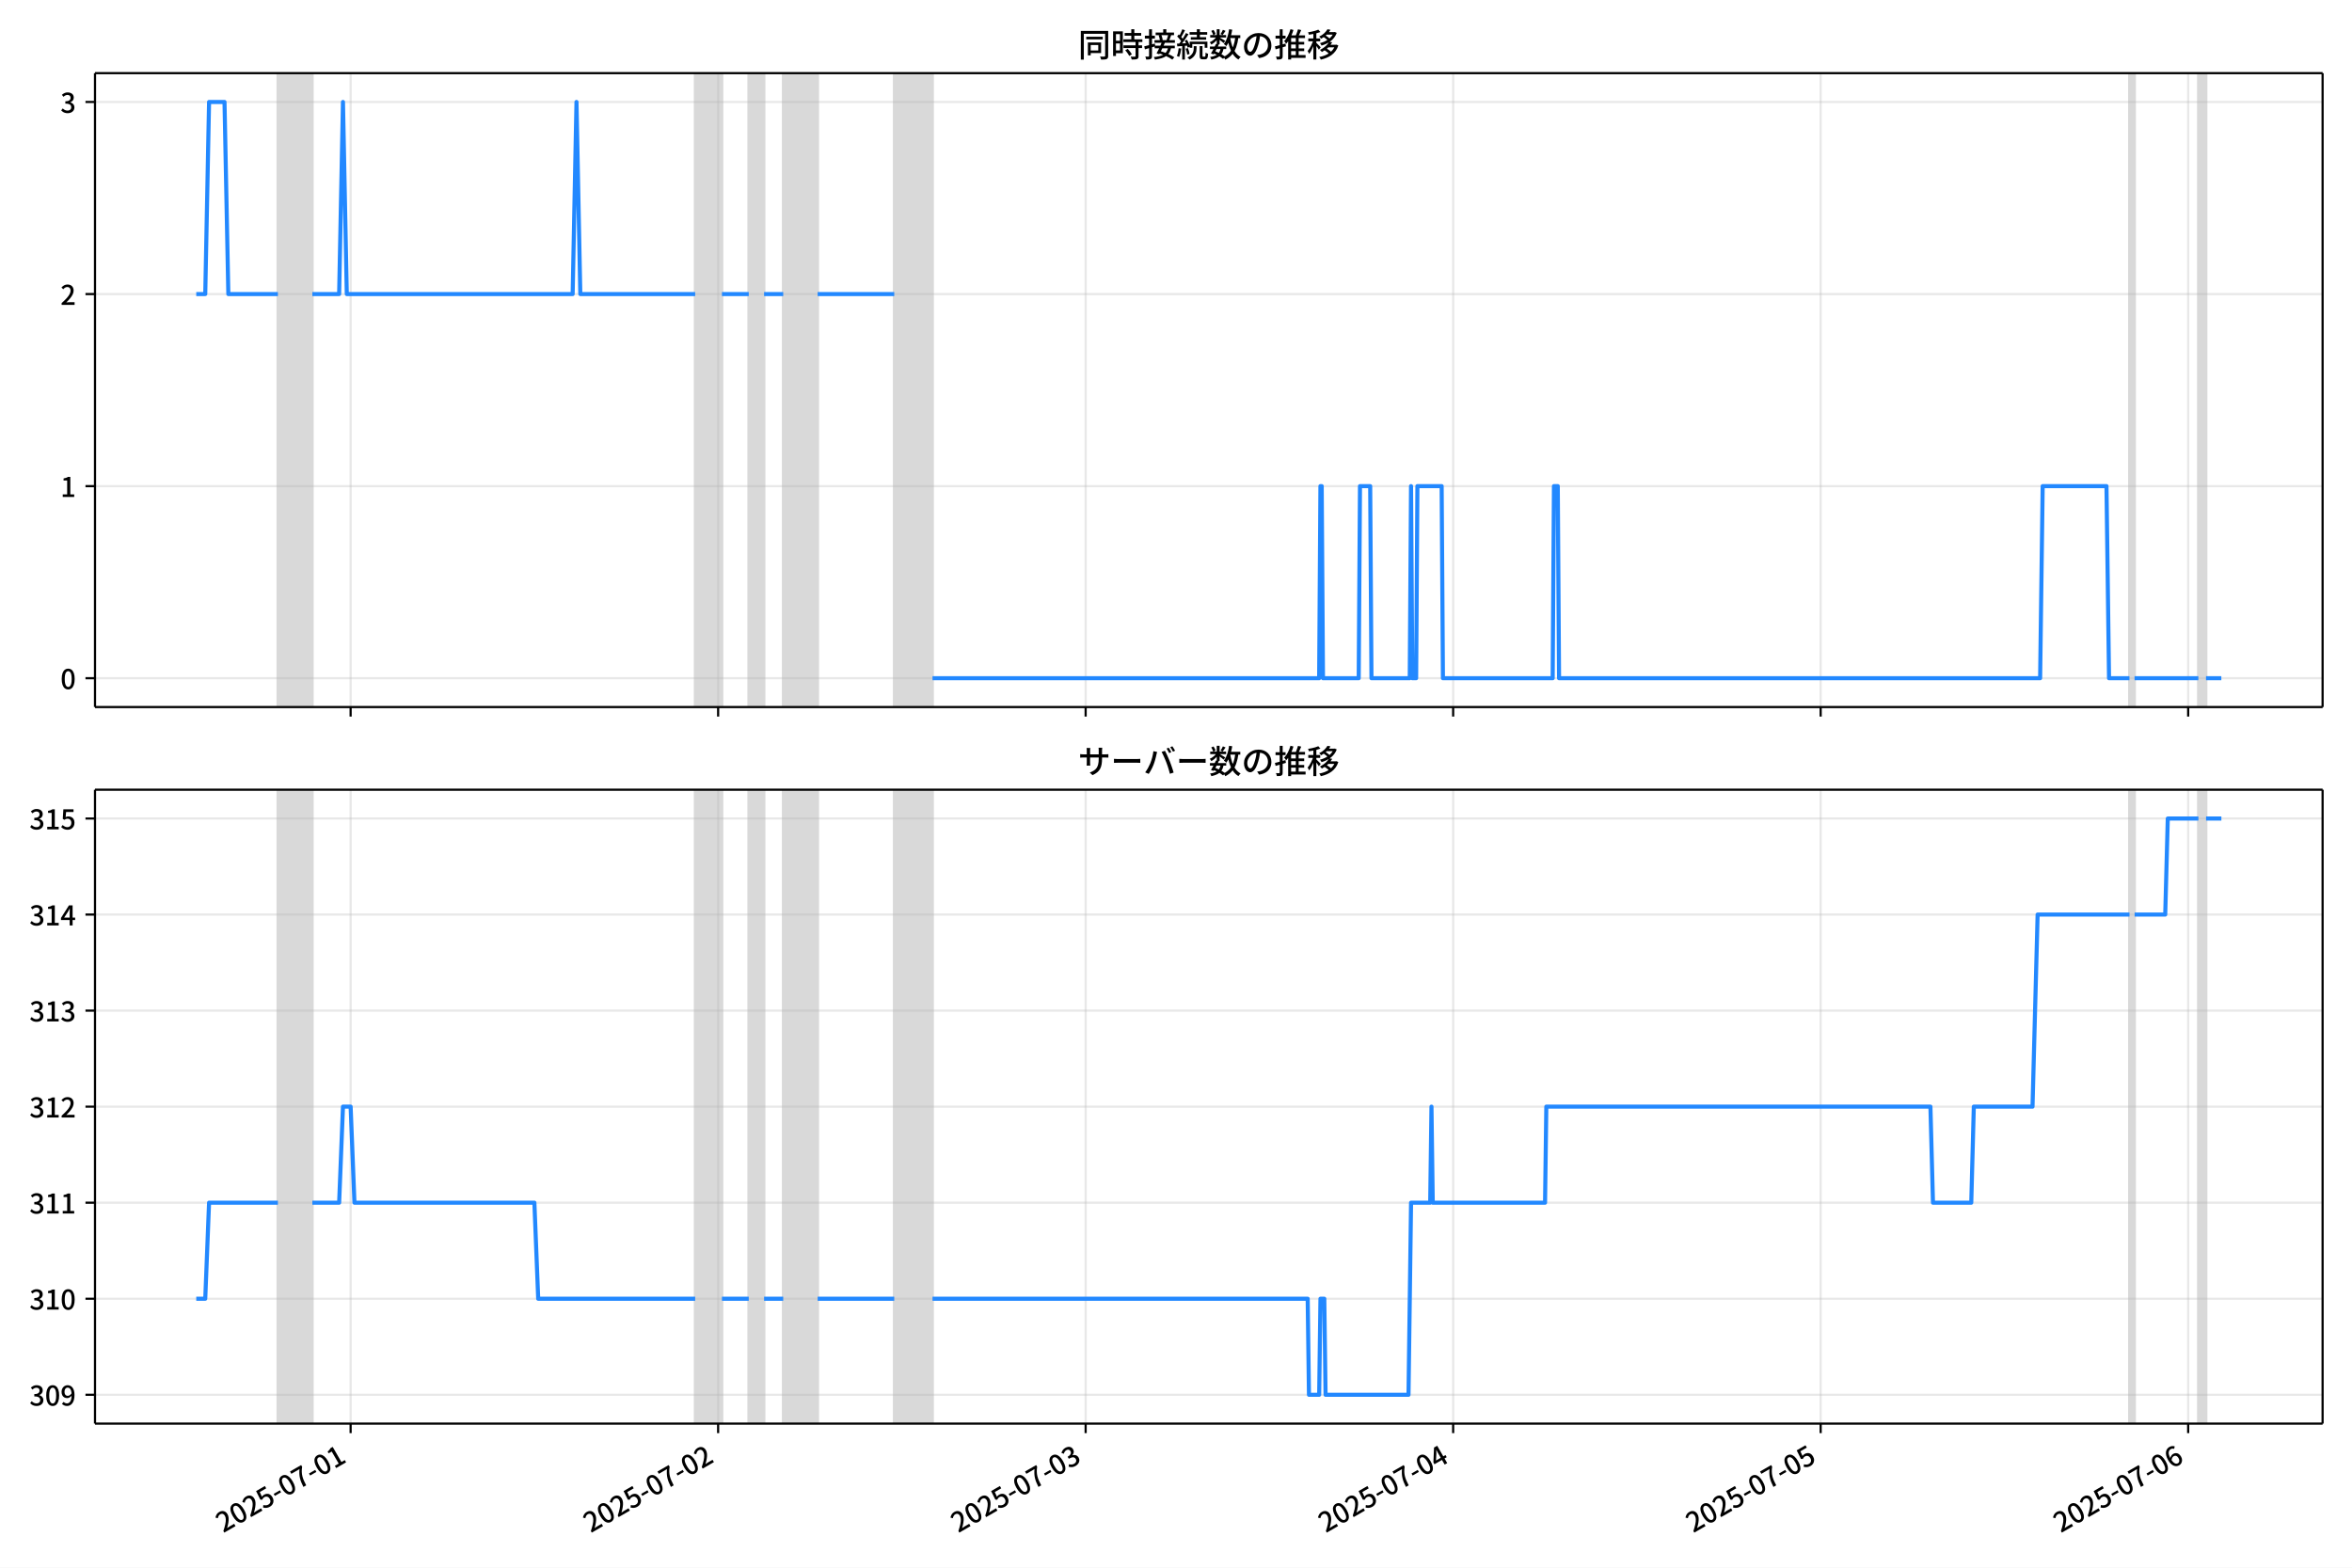
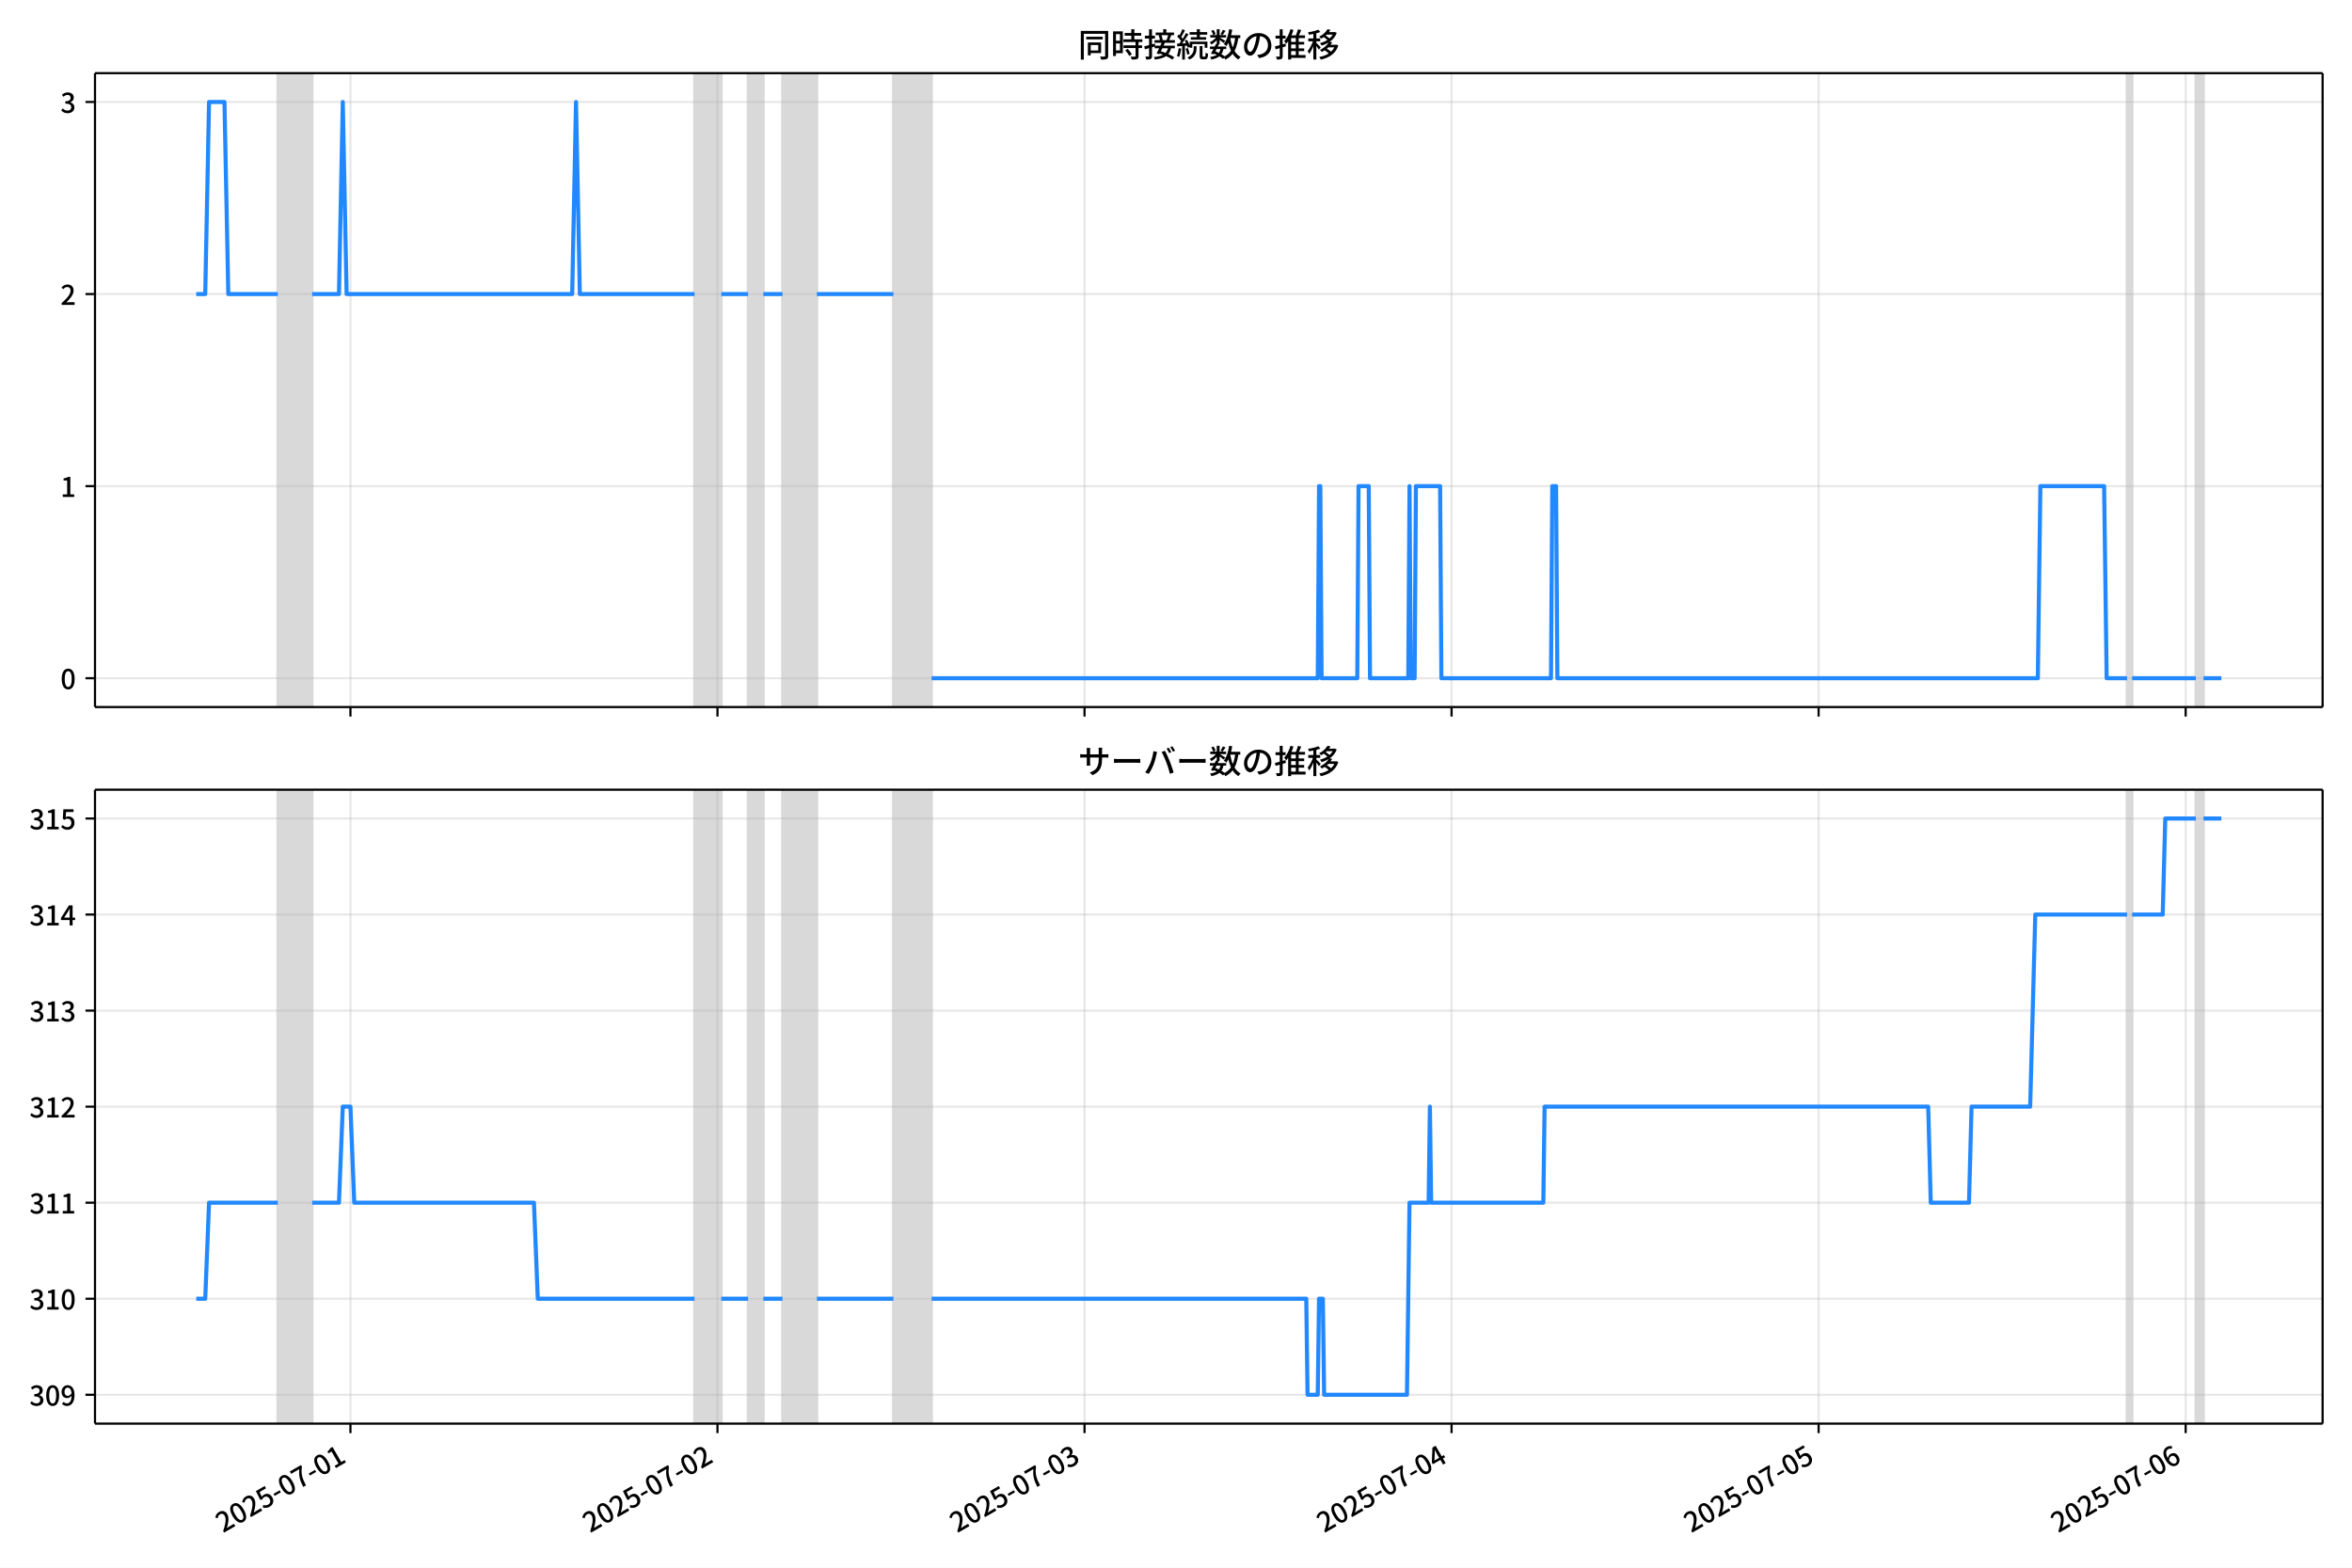
<svg xmlns="http://www.w3.org/2000/svg" xmlns:xlink="http://www.w3.org/1999/xlink" version="1.1" viewBox="0 0 864 576">
  <defs>
    <style type="text/css">*{stroke-linejoin: round; stroke-linecap: butt}</style>
  </defs>
  <g id="z">
    <g id="aa">
      <path d="m0 576h864v-576h-864z" fill="#fff" />
    </g>
    <g id="ab">
      <g id="ac">
        <path d="m34.9 259.78h818.3v-232.9h-818.3z" fill="#fff" />
      </g>
      <g id="ad">
-         <path d="m102.08 259.78h12.657v-232.9h-12.657z" clip-path="url(#c)" fill="#808080" opacity=".3" stroke="#808080" />
+         <path d="m102.04 259.78h12.641v-232.9h-12.641z" clip-path="url(#c)" fill="#808080" opacity=".3" stroke="#808080" />
      </g>
      <g id="ae">
-         <path d="m255.37 259.78h9.844v-232.9h-9.844z" clip-path="url(#c)" fill="#808080" opacity=".3" stroke="#808080" />
+         <path d="m255.14 259.78h9.832v-232.9h-9.832z" clip-path="url(#c)" fill="#808080" opacity=".3" stroke="#808080" />
      </g>
      <g id="af">
-         <path d="m275.05 259.78h5.625v-232.9h-5.625z" clip-path="url(#c)" fill="#808080" opacity=".3" stroke="#808080" />
+         <path d="m274.8 259.78h5.618v-232.9h-5.618z" clip-path="url(#c)" fill="#808080" opacity=".3" stroke="#808080" />
      </g>
      <g id="ag">
-         <path d="m287.71 259.78h12.657v-232.9h-12.657z" clip-path="url(#c)" fill="#808080" opacity=".3" stroke="#808080" />
+         <path d="m287.44 259.78h12.641v-232.9h-12.641z" clip-path="url(#c)" fill="#808080" opacity=".3" stroke="#808080" />
      </g>
      <g id="ah">
-         <path d="m328.49 259.78h14.063v-232.9h-14.063z" clip-path="url(#c)" fill="#808080" opacity=".3" stroke="#808080" />
+         <path d="m328.17 259.78h14.045v-232.9h-14.045z" clip-path="url(#c)" fill="#808080" opacity=".3" stroke="#808080" />
      </g>
      <g id="ai">
-         <path d="m782.25 259.78h1.875v-232.9h-1.875z" clip-path="url(#c)" fill="#808080" opacity=".3" stroke="#808080" />
+         <path d="m781.36 259.78h1.873v-232.9h-1.873z" clip-path="url(#c)" fill="#808080" opacity=".3" stroke="#808080" />
      </g>
      <g id="aj">
-         <path d="m807.57 259.78h2.813v-232.9h-2.813z" clip-path="url(#c)" fill="#808080" opacity=".3" stroke="#808080" />
+         <path d="m806.64 259.78h2.809v-232.9h-2.809z" clip-path="url(#c)" fill="#808080" opacity=".3" stroke="#808080" />
      </g>
      <g id="ak">
        <g id="al">
          <g id="am">
-             <path d="m128.8 259.78v-232.9" clip-path="url(#c)" fill="none" stroke="#b0b0b0" stroke-linecap="square" stroke-opacity=".3" stroke-width=".8" />
+             <path d="m128.73 259.78v-232.9" clip-path="url(#c)" fill="none" stroke="#b0b0b0" stroke-linecap="square" stroke-opacity=".3" stroke-width=".8" />
          </g>
          <g id="an">
            <defs>
              <path id="e" d="m0 0v3.5" stroke="#000" stroke-width=".8" />
            </defs>
-             <use x="128.801" y="259.778" stroke="#000000" stroke-width=".8" xlink:href="#e" />
+             <use x="128.73" y="259.778" stroke="#000000" stroke-width=".8" xlink:href="#e" />
          </g>
        </g>
        <g id="ao">
          <g id="ap">
-             <path d="m263.8 259.78v-232.9" clip-path="url(#c)" fill="none" stroke="#b0b0b0" stroke-linecap="square" stroke-opacity=".3" stroke-width=".8" />
+             <path d="m263.56 259.78v-232.9" clip-path="url(#c)" fill="none" stroke="#b0b0b0" stroke-linecap="square" stroke-opacity=".3" stroke-width=".8" />
          </g>
          <g id="aq">
-             <use x="263.804" y="259.778" stroke="#000000" stroke-width=".8" xlink:href="#e" />
+             <use x="263.563" y="259.778" stroke="#000000" stroke-width=".8" xlink:href="#e" />
          </g>
        </g>
        <g id="ar">
          <g id="as">
-             <path d="m398.81 259.78v-232.9" clip-path="url(#c)" fill="none" stroke="#b0b0b0" stroke-linecap="square" stroke-opacity=".3" stroke-width=".8" />
+             <path d="m398.4 259.78v-232.9" clip-path="url(#c)" fill="none" stroke="#b0b0b0" stroke-linecap="square" stroke-opacity=".3" stroke-width=".8" />
          </g>
          <g id="at">
-             <use x="398.808" y="259.778" stroke="#000000" stroke-width=".8" xlink:href="#e" />
+             <use x="398.396" y="259.778" stroke="#000000" stroke-width=".8" xlink:href="#e" />
          </g>
        </g>
        <g id="au">
          <g id="av">
-             <path d="m533.81 259.78v-232.9" clip-path="url(#c)" fill="none" stroke="#b0b0b0" stroke-linecap="square" stroke-opacity=".3" stroke-width=".8" />
+             <path d="m533.23 259.78v-232.9" clip-path="url(#c)" fill="none" stroke="#b0b0b0" stroke-linecap="square" stroke-opacity=".3" stroke-width=".8" />
          </g>
          <g id="aw">
-             <use x="533.811" y="259.778" stroke="#000000" stroke-width=".8" xlink:href="#e" />
+             <use x="533.229" y="259.778" stroke="#000000" stroke-width=".8" xlink:href="#e" />
          </g>
        </g>
        <g id="ax">
          <g id="ay">
-             <path d="m668.81 259.78v-232.9" clip-path="url(#c)" fill="none" stroke="#b0b0b0" stroke-linecap="square" stroke-opacity=".3" stroke-width=".8" />
+             <path d="m668.06 259.78v-232.9" clip-path="url(#c)" fill="none" stroke="#b0b0b0" stroke-linecap="square" stroke-opacity=".3" stroke-width=".8" />
          </g>
          <g id="az">
-             <use x="668.814" y="259.778" stroke="#000000" stroke-width=".8" xlink:href="#e" />
+             <use x="668.063" y="259.778" stroke="#000000" stroke-width=".8" xlink:href="#e" />
          </g>
        </g>
        <g id="ba">
          <g id="bb">
-             <path d="m803.82 259.78v-232.9" clip-path="url(#c)" fill="none" stroke="#b0b0b0" stroke-linecap="square" stroke-opacity=".3" stroke-width=".8" />
+             <path d="m802.9 259.78v-232.9" clip-path="url(#c)" fill="none" stroke="#b0b0b0" stroke-linecap="square" stroke-opacity=".3" stroke-width=".8" />
          </g>
          <g id="bc">
-             <use x="803.817" y="259.778" stroke="#000000" stroke-width=".8" xlink:href="#e" />
+             <use x="802.896" y="259.778" stroke="#000000" stroke-width=".8" xlink:href="#e" />
          </g>
        </g>
      </g>
      <g id="bd">
        <g id="be">
          <g id="bf">
            <path d="m34.9 249.19h818.3" clip-path="url(#c)" fill="none" stroke="#b0b0b0" stroke-linecap="square" stroke-opacity=".3" stroke-width=".8" />
          </g>
          <g id="bg">
            <defs>
              <path id="g" d="m0 0h-3.5" stroke="#000" stroke-width=".8" />
            </defs>
            <use x="34.9" y="249.191" stroke="#000000" stroke-width=".8" xlink:href="#g" />
          </g>
          <g id="bh">
            <g transform="translate(22.2 253.18) scale(.1 -.1)">
              <defs>
                <path id="b" transform="scale(.015625)" d="m1830-90q-460 0-806 275-346 276-535 823-188 547-188 1366 0 820 188 1357 189 538 535 803 346 266 806 266 461 0 800-269 340-269 528-803 189-534 189-1354 0-819-189-1366-188-547-528-823-339-275-800-275zm0 589q237 0 422 185 186 186 288 599 103 413 103 1091 0 679-103 1082-102 403-288 582-185 180-422 180-236 0-422-180-186-179-292-582-105-403-105-1082 0-678 105-1091 106-413 292-599 186-185 422-185z" />
              </defs>
              <use xlink:href="#b" />
            </g>
          </g>
        </g>
        <g id="bi">
          <g id="bj">
            <path d="m34.9 178.62h818.3" clip-path="url(#c)" fill="none" stroke="#b0b0b0" stroke-linecap="square" stroke-opacity=".3" stroke-width=".8" />
          </g>
          <g id="bk">
            <use x="34.9" y="178.616" stroke="#000000" stroke-width=".8" xlink:href="#g" />
          </g>
          <g id="bl">
            <g transform="translate(22.2 182.6) scale(.1 -.1)">
              <defs>
                <path id="i" transform="scale(.015625)" d="m544 0v608h1037v3277h-845v467q333 58 579 147 247 90 451 218h557v-4109h915v-608h-2694z" />
              </defs>
              <use xlink:href="#i" />
            </g>
          </g>
        </g>
        <g id="bm">
          <g id="bn">
            <path d="m34.9 108.04h818.3" clip-path="url(#c)" fill="none" stroke="#b0b0b0" stroke-linecap="square" stroke-opacity=".3" stroke-width=".8" />
          </g>
          <g id="bo">
            <use x="34.9" y="108.041" stroke="#000000" stroke-width=".8" xlink:href="#g" />
          </g>
          <g id="bp">
            <g transform="translate(22.2 112.03) scale(.1 -.1)">
              <defs>
                <path id="d" transform="scale(.015625)" d="m282 0v429q697 621 1164 1136 468 515 701 956 234 442 234 826 0 256-87 451-86 196-262 301-176 106-445 106-275 0-506-151-230-150-422-368l-416 410q301 333 637 518 336 186 803 186 429 0 749-176t496-493 176-745q0-455-224-919t-615-935q-390-470-889-950 186 20 394 36t374 16h1184v-634h-3046z" />
              </defs>
              <use xlink:href="#d" />
            </g>
          </g>
        </g>
        <g id="bq">
          <g id="br">
            <path d="m34.9 37.466h818.3" clip-path="url(#c)" fill="none" stroke="#b0b0b0" stroke-linecap="square" stroke-opacity=".3" stroke-width=".8" />
          </g>
          <g id="bs">
            <use x="34.9" y="37.466" stroke="#000000" stroke-width=".8" xlink:href="#g" />
          </g>
          <g id="bt">
            <g transform="translate(22.2 41.451) scale(.1 -.1)">
              <defs>
                <path id="h" transform="scale(.015625)" d="m1715-90q-371 0-656 90t-503 240q-217 150-377 323l359 474q211-205 479-359 269-153 634-153 269 0 467 92 199 93 311 266t112 423q0 256-125 451t-429 300q-304 106-835 106v551q467 0 732 105 266 106 384 291 119 186 119 423 0 307-192 489-192 183-531 183-269 0-503-119-233-118-438-316l-384 460q282 256 614 413 333 157 737 157 422 0 748-144 327-144 512-413 186-269 186-659 0-403-221-685-221-281-592-422v-26q269-70 490-227t349-400 128-557q0-422-215-726-214-304-573-468-358-163-787-163z" />
              </defs>
              <use xlink:href="#h" />
            </g>
          </g>
        </g>
      </g>
      <g id="bu">
-         <path d="m72.095 108.04h3.302l1.403-70.575h5.672l1.409 70.575h18.2m12.657 0h9.844l1.406-70.575 1.406 70.575h82.971l1.406-70.575 1.406 70.575h42.188m9.844 0h9.844m5.625 0h7.031m12.657 0h28.126m14.063 141.15h142.03l.469-70.575h.469l.469 70.575h13.125l.469-70.575h3.75l.469 70.575h14.063l.469-70.575.469 70.575h1.406l.469-70.575h8.906l.469 70.575h40.313l.469-70.575h1.406l.469 70.575h176.72l.938-70.575h23.438l.938 70.575h7.5m1.875 0h23.438m2.813 0h5.625v0" clip-path="url(#c)" fill="none" stroke="#28f" stroke-linecap="square" stroke-width="1.5" />
+         <path d="m72.095 108.04h3.297l1.401-70.575h5.665l1.408 70.575h18.178m12.641 0h9.832l1.405-70.575 1.405 70.575h82.866l1.405-70.575 1.405 70.575h42.135m9.832 0h9.832m5.618 0h7.023m12.641 0h28.09m14.045 141.15h141.86l.468-70.575h.468l.468 70.575h13.109l.468-70.575h3.745l.468 70.575h14.045l.468-70.575.468 70.575h1.405l.468-70.575h8.895l.468 70.575h40.263l.468-70.575h1.405l.468 70.575h176.5l.936-70.575h23.409l.936 70.575h7.491m1.873 0h23.409m2.809 0h6.554v0" clip-path="url(#c)" fill="none" stroke="#28f" stroke-linecap="square" stroke-width="1.5" />
      </g>
      <g id="bv">
        <path d="m34.9 259.78v-232.9" fill="none" stroke="#000" stroke-linecap="square" stroke-width=".8" />
      </g>
      <g id="bw">
        <path d="m853.2 259.78v-232.9" fill="none" stroke="#000" stroke-linecap="square" stroke-width=".8" />
      </g>
      <g id="bx">
        <path d="m34.9 259.78h818.3" fill="none" stroke="#000" stroke-linecap="square" stroke-width=".8" />
      </g>
      <g id="by">
        <path d="m34.9 26.88h818.3" fill="none" stroke="#000" stroke-linecap="square" stroke-width=".8" />
      </g>
      <g id="bz">
        <g transform="translate(396.05 20.88) scale(.12 -.12)">
          <defs>
            <path id="u" transform="scale(.015625)" d="m1587 3936h3232v-518h-3232v518zm320-1114h557v-2534h-557v2534zm301 0h2291v-2086h-2291v512h1734v1069h-1734v505zm-1683 2260h5113v-570h-4524v-5056h-589v5626zm4768 0h595v-4896q0-250-67-397t-227-218q-160-77-426-96t-675-19q-13 83-45 192t-77 218q-45 108-89 185 281-13 527-13 247 0 330 0 83 7 118 42 36 35 36 112v4890z" />
            <path id="s" transform="scale(.015625)" d="m2714 4672h3238v-525h-3238v525zm-244-1235h3712v-538h-3712v538zm20-1184h3635v-531h-3635v531zm1523 3155h595v-2310h-595v2310zm832-2451h589v-2823q0-230-61-364-61-135-227-199-167-70-423-86t-633-16q-20 121-78 285-57 163-121 284 275-6 509-9t310-3q77 6 106 28 29 23 29 93v2810zm-2023-1677 487 282q153-160 313-352t294-381q135-189 206-343l-519-313q-64 153-189 348-124 196-278 394-154 199-314 365zm-2086 3718h1619v-4281h-1619v544h1056v3187h-1056v550zm32-1843h1293v-537h-1293v537zm-320 1843h563v-4832h-563v4832z" />
            <path id="t" transform="scale(.015625)" d="m3866 5408h614v-870h-614v870zm-1479-653h3597v-518h-3597v518zm-230-1485h4e3v-518h-4e3v518zm825 922 519 102q64-160 121-342 58-182 96-352 39-170 45-304l-544-128q-6 134-42 313-35 180-83 365-48 186-112 346zm1856 109 589-71q-96-275-202-557-105-281-195-486l-518 77q58 147 122 329 64 183 118 372t86 336zm-2643-2106h3943v-518h-3943v518zm1408 685 602-115q-167-371-362-784t-390-797-362-685l-525 179q160 288 346 666t368 784 323 752zm-659-2157 358 403q352-102 733-240 381-137 752-304 371-166 697-336 327-169 558-329l-384-461q-218 160-532 336-313 176-685 345-371 170-755 323-384 154-742 263zm1894 1114 583-71q-122-550-353-944-230-393-604-662t-922-435q-547-167-1296-269-25 128-93 269-67 141-137 230 678 64 1168 192t819 349q330 221 531 550 202 330 304 791zm-4684 217q396 90 953 240 557 151 1120 311l77-544q-525-154-1053-311-528-156-963-284l-134 588zm121 2093h1965v-563h-1965v563zm819 1248h576v-5229q0-236-51-374t-192-208q-141-77-355-99-214-23-541-16-13 115-64 288t-109 294q205-6 381-6t234 0q64 0 92 28 29 29 29 93v5229z" />
            <path id="r" transform="scale(.015625)" d="m4058 5408h595v-1798h-595v1798zm-1415-563h3443v-499h-3443v499zm231-992h3008v-499h-3008v499zm-224-877h3475v-1203h-531v729h-2432v-729h-512v1203zm1964-877h551v-1881q0-122 22-157 23-35 106-35 25 0 92 0 68 0 135 0t99 0q51 0 83 54t45 224 19 515q90-70 234-131t259-93q-19-429-83-662-64-234-183-326-118-93-316-93-39 0-103 0t-134 0-138 0q-67 0-99 0-237 0-365 64t-176 218q-48 153-48 422v1881zm-1164-6h550v-455q0-243-48-528-48-284-186-579-137-294-409-572-272-279-727-503-70 90-192 208-121 118-230 195 416 205 665 438 250 234 371 474 122 240 164 467 42 228 42 413v442zm-2240 3309 524-192q-121-244-259-503-137-259-275-496t-259-416l-410 173q122 186 246 438 125 253 240 515 116 263 193 481zm716-743 500-230q-224-359-496-756-272-396-548-764-275-368-518-650l-358 205q179 211 377 483 199 272 387 569 189 298 358 592 170 295 298 551zm-1721-665 307 403q166-154 339-340 173-185 320-364t224-327l-326-460q-77 160-218 348-141 189-314 384-172 196-332 356zm1485-832 435 179q128-211 249-458 122-246 215-474 93-227 137-412l-473-211q-32 185-119 422-86 237-201 486-115 250-243 468zm-1530-583q422 26 998 54 576 29 1184 68l7-499q-570-45-1127-84-556-38-992-70l-70 531zm1702-992 436 135q121-276 214-596t118-556l-454-148q-26 237-112 563-86 327-202 602zm-1363 109 499-83q-57-455-163-897-105-441-253-748-51 32-134 73-83 42-170 83-86 42-144 62 148 294 234 697t131 813zm691 627h525v-2861h-525v2861z" />
            <path id="m" transform="scale(.015625)" d="m224 2022h3187v-499h-3187v499zm51 2247h3111v-487h-3111v487zm1127-1735 563-121q-154-320-333-672t-352-679q-173-326-326-582l-532 173q148 243 324 566t345 669q170 346 311 646zm934-832 563-64q-89-480-262-838t-461-614-701-432-976-298q-25 128-99 269t-157 237q659 102 1085 303 426 202 666 554t342 883zm422 3597 519-211q-147-218-298-436-150-217-278-377l-403 186q121 173 252 413 132 240 208 425zm-1203 109h563v-2957h-563v2957zm-1075-320 448 186q134-192 246-420 112-227 157-393l-467-211q-38 172-147 406t-237 432zm1094-1050 397-236q-160-263-400-529-240-265-519-489-278-224-553-378-51 103-141 237-89 135-179 218 269 109 534 294 266 186 493 416 228 231 368 467zm487-204q83-45 246-145 163-99 352-211t346-211 221-150l-327-423q-83 77-230 198-147 122-317 253-170 132-327 250-156 119-259 189l295 250zm1798 396h2311v-556h-2311v556zm115 1178 615-90q-103-640-263-1235t-384-1101q-224-505-512-889-44 57-134 134t-186 157-166 125q275 339 473 796 199 458 340 995 141 538 217 1108zm1223-1510 614-58q-147-1101-445-1940-297-838-813-1443-515-604-1321-1014-26 71-90 177-64 105-134 208-70 102-128 159 742 346 1212 880 471 535 730 1290 260 755 375 1741zm-1005-135q134-851 387-1597 253-745 659-1305 407-560 1002-874-70-57-154-150-83-93-154-189-70-96-121-179-633 371-1056 988-422 618-688 1434-265 816-425 1783l550 89zm-3309-3065 327 416q377-148 754-330 378-182 701-378 324-195 548-368l-416-435q-211 179-519 378-307 198-666 383-358 186-729 334z" />
            <path id="q" transform="scale(.015625)" d="m3686 4378q-64-493-163-1041-99-547-265-1084-192-653-432-1104t-522-688-595-237q-320 0-596 221-275 221-448 621-172 400-172 931 0 537 220 1017 221 480 611 851 391 372 909 583 519 211 1121 211 576 0 1040-186 464-185 793-515 330-329 502-771 173-441 173-941 0-672-278-1194-278-521-816-851-538-329-1318-444l-378 601q166 20 307 42t263 48q307 70 585 217 279 148 496 375 218 227 342 534 125 308 125 692t-122 713q-121 330-358 573-236 243-582 380-346 138-781 138-525 0-935-186-409-185-694-489-284-304-432-656-147-352-147-678 0-365 89-605 90-240 224-355 135-115 276-115t288 144 297 457q151 314 298 800 147 461 246 982 100 522 145 1021l684-12z" />
            <path id="n" transform="scale(.015625)" d="m2995 2925h2893v-519h-2893v519zm0-1280h2893v-519h-2893v519zm-64-1299h3232v-557h-3232v557zm1312 3577h563v-3763h-563v3763zm429 1466 634-141q-154-390-340-794-185-403-339-684l-512 140q103 199 208 458 106 259 195 528 90 269 154 493zm-1472 25 582-147q-153-518-371-1018-217-499-483-931t-573-758q-38 64-109 160-70 96-147 198-77 103-141 160 416 416 733 1034t509 1302zm128-1203h2720v-537h-2720v-4205h-582v4422l313 320h269zm-3174-2157q396 90 953 240 557 151 1120 311l77-544q-525-154-1053-311-528-156-963-284l-134 588zm121 2093h1965v-563h-1965v563zm819 1248h576v-5229q0-236-51-374t-192-208q-141-77-355-99-214-23-541-16-13 115-64 288t-109 294q205-6 381-6t234 0q64 0 92 28 29 29 29 93v5229z" />
            <path id="l" transform="scale(.015625)" d="m4051 5402 595-109q-281-493-729-941t-1107-806q-39 64-106 144t-141 153q-73 74-137 119 608 288 1011 678t614 762zm-77-557h1511v-493h-1863l352 493zm1293 0h109l109 25 384-179q-192-505-496-905t-695-701q-390-301-845-519-454-217-947-358-44 109-137 253t-176 227q448 109 867 294 419 186 777 445 359 259 631 592t419 730v96zm-1990-954 377 307q167-96 336-218 170-121 320-249 151-128 247-237l-397-332q-90 108-237 236t-317 259q-169 132-329 234zm1107-934 595-109q-307-538-803-1031-496-492-1232-876-38 64-102 144t-138 156q-74 77-138 116 455 217 807 483t604 554q253 288 407 563zm-90-589h1460v-506h-1818l358 506zm1268 0h121l109 26 384-167q-192-614-531-1075t-787-794q-448-332-983-553-534-221-1129-355-45 115-132 269-86 153-176 249 551 96 1043 285 493 189 903 473 410 285 714 669t464 883v90zm-2132-1056 410 339q186-102 384-237 198-134 371-275t282-269l-435-371q-103 128-270 272-166 144-361 288t-381 253zm-2150 3533h589v-5376h-589v5376zm-992-1242h2336v-569h-2336v569zm1024-224 365-160q-96-339-231-707-134-368-291-727-157-358-336-672-179-313-365-537-44 128-134 291t-160 272q173 192 339 457 167 266 323 570 157 304 282 618t208 595zm941 1946 416-467q-314-122-695-221-380-99-784-173-403-74-780-131-20 102-71 236-51 135-102 231 358 58 732 138 375 80 711 179t573 208zm-397-2579q58-45 179-170 122-125 266-266 144-140 259-265t160-183l-352-473q-58 102-157 255-99 154-218 317-118 164-227 311-108 147-185 237l275 237z" />
          </defs>
          <use xlink:href="#u" />
          <use transform="translate(100)" xlink:href="#s" />
          <use transform="translate(200)" xlink:href="#t" />
          <use transform="translate(300)" xlink:href="#r" />
          <use transform="translate(400)" xlink:href="#m" />
          <use transform="translate(500)" xlink:href="#q" />
          <use transform="translate(600)" xlink:href="#n" />
          <use transform="translate(700)" xlink:href="#l" />
        </g>
      </g>
    </g>
    <g id="ca">
      <g id="cb">
        <path d="m34.9 523.06h818.3v-232.9h-818.3z" fill="#fff" />
      </g>
      <g id="cc">
-         <path d="m102.08 523.06h12.657v-232.9h-12.657z" clip-path="url(#a)" fill="#808080" opacity=".3" stroke="#808080" />
+         <path d="m102.04 523.06h12.641v-232.9h-12.641z" clip-path="url(#a)" fill="#808080" opacity=".3" stroke="#808080" />
      </g>
      <g id="cd">
-         <path d="m255.37 523.06h9.844v-232.9h-9.844z" clip-path="url(#a)" fill="#808080" opacity=".3" stroke="#808080" />
+         <path d="m255.14 523.06h9.832v-232.9h-9.832z" clip-path="url(#a)" fill="#808080" opacity=".3" stroke="#808080" />
      </g>
      <g id="ce">
-         <path d="m275.05 523.06h5.625v-232.9h-5.625z" clip-path="url(#a)" fill="#808080" opacity=".3" stroke="#808080" />
+         <path d="m274.8 523.06h5.618v-232.9h-5.618z" clip-path="url(#a)" fill="#808080" opacity=".3" stroke="#808080" />
      </g>
      <g id="cf">
-         <path d="m287.71 523.06h12.657v-232.9h-12.657z" clip-path="url(#a)" fill="#808080" opacity=".3" stroke="#808080" />
+         <path d="m287.44 523.06h12.641v-232.9h-12.641z" clip-path="url(#a)" fill="#808080" opacity=".3" stroke="#808080" />
      </g>
      <g id="cg">
-         <path d="m328.49 523.06h14.063v-232.9h-14.063z" clip-path="url(#a)" fill="#808080" opacity=".3" stroke="#808080" />
+         <path d="m328.17 523.06h14.045v-232.9h-14.045z" clip-path="url(#a)" fill="#808080" opacity=".3" stroke="#808080" />
      </g>
      <g id="ch">
-         <path d="m782.25 523.06h1.875v-232.9h-1.875z" clip-path="url(#a)" fill="#808080" opacity=".3" stroke="#808080" />
+         <path d="m781.36 523.06h1.873v-232.9h-1.873z" clip-path="url(#a)" fill="#808080" opacity=".3" stroke="#808080" />
      </g>
      <g id="ci">
-         <path d="m807.57 523.06h2.813v-232.9h-2.813z" clip-path="url(#a)" fill="#808080" opacity=".3" stroke="#808080" />
+         <path d="m806.64 523.06h2.809v-232.9h-2.809z" clip-path="url(#a)" fill="#808080" opacity=".3" stroke="#808080" />
      </g>
      <g id="cj">
        <g id="ck">
          <g id="cl">
-             <path d="m128.8 523.06v-232.9" clip-path="url(#a)" fill="none" stroke="#b0b0b0" stroke-linecap="square" stroke-opacity=".3" stroke-width=".8" />
+             <path d="m128.73 523.06v-232.9" clip-path="url(#a)" fill="none" stroke="#b0b0b0" stroke-linecap="square" stroke-opacity=".3" stroke-width=".8" />
          </g>
          <g id="cm">
-             <use x="128.801" y="523.055" stroke="#000000" stroke-width=".8" xlink:href="#e" />
+             <use x="128.73" y="523.055" stroke="#000000" stroke-width=".8" xlink:href="#e" />
          </g>
          <g id="cn">
-             <g transform="translate(82.012 563.33) rotate(-30) scale(.1 -.1)">
+             <g transform="translate(81.94 563.33) rotate(-30) scale(.1 -.1)">
              <defs>
                <path id="j" transform="scale(.015625)" d="m1715-90q-365 0-653 90t-506 237q-217 147-383 307l352 480q134-134 294-246t361-183q202-70 452-70 262 0 473 118 212 119 333 346 122 227 122 541 0 460-247 716-246 256-649 256-224 0-384-64t-365-198l-365 237 141 2240h2387v-627h-1747l-109-1204q154 77 307 118 154 42 340 42 397 0 723-160t518-490q192-329 192-847 0-519-224-887t-586-560q-361-192-777-192z" />
                <path id="f" transform="scale(.015625)" d="m301 1536v544h1689v-544h-1689z" />
                <path id="k" transform="scale(.015625)" d="m1235 0q32 646 109 1187t224 1024 384 941 576 938h-2208v627h3027v-455q-409-512-665-989-256-476-397-969t-205-1053-90-1251h-755z" />
              </defs>
              <use xlink:href="#d" />
              <use transform="translate(57)" xlink:href="#b" />
              <use transform="translate(114)" xlink:href="#d" />
              <use transform="translate(171)" xlink:href="#j" />
              <use transform="translate(228)" xlink:href="#f" />
              <use transform="translate(263.7)" xlink:href="#b" />
              <use transform="translate(320.7)" xlink:href="#k" />
              <use transform="translate(377.7)" xlink:href="#f" />
              <use transform="translate(413.4)" xlink:href="#b" />
              <use transform="translate(470.4)" xlink:href="#i" />
            </g>
          </g>
        </g>
        <g id="co">
          <g id="cp">
-             <path d="m263.8 523.06v-232.9" clip-path="url(#a)" fill="none" stroke="#b0b0b0" stroke-linecap="square" stroke-opacity=".3" stroke-width=".8" />
+             <path d="m263.56 523.06v-232.9" clip-path="url(#a)" fill="none" stroke="#b0b0b0" stroke-linecap="square" stroke-opacity=".3" stroke-width=".8" />
          </g>
          <g id="cq">
-             <use x="263.804" y="523.055" stroke="#000000" stroke-width=".8" xlink:href="#e" />
+             <use x="263.563" y="523.055" stroke="#000000" stroke-width=".8" xlink:href="#e" />
          </g>
          <g id="cr">
-             <g transform="translate(217.01 563.33) rotate(-30) scale(.1 -.1)">
+             <g transform="translate(216.77 563.33) rotate(-30) scale(.1 -.1)">
              <use xlink:href="#d" />
              <use transform="translate(57)" xlink:href="#b" />
              <use transform="translate(114)" xlink:href="#d" />
              <use transform="translate(171)" xlink:href="#j" />
              <use transform="translate(228)" xlink:href="#f" />
              <use transform="translate(263.7)" xlink:href="#b" />
              <use transform="translate(320.7)" xlink:href="#k" />
              <use transform="translate(377.7)" xlink:href="#f" />
              <use transform="translate(413.4)" xlink:href="#b" />
              <use transform="translate(470.4)" xlink:href="#d" />
            </g>
          </g>
        </g>
        <g id="cs">
          <g id="ct">
-             <path d="m398.81 523.06v-232.9" clip-path="url(#a)" fill="none" stroke="#b0b0b0" stroke-linecap="square" stroke-opacity=".3" stroke-width=".8" />
+             <path d="m398.4 523.06v-232.9" clip-path="url(#a)" fill="none" stroke="#b0b0b0" stroke-linecap="square" stroke-opacity=".3" stroke-width=".8" />
          </g>
          <g id="cu">
-             <use x="398.808" y="523.055" stroke="#000000" stroke-width=".8" xlink:href="#e" />
+             <use x="398.396" y="523.055" stroke="#000000" stroke-width=".8" xlink:href="#e" />
          </g>
          <g id="cv">
-             <g transform="translate(352.02 563.33) rotate(-30) scale(.1 -.1)">
+             <g transform="translate(351.61 563.33) rotate(-30) scale(.1 -.1)">
              <use xlink:href="#d" />
              <use transform="translate(57)" xlink:href="#b" />
              <use transform="translate(114)" xlink:href="#d" />
              <use transform="translate(171)" xlink:href="#j" />
              <use transform="translate(228)" xlink:href="#f" />
              <use transform="translate(263.7)" xlink:href="#b" />
              <use transform="translate(320.7)" xlink:href="#k" />
              <use transform="translate(377.7)" xlink:href="#f" />
              <use transform="translate(413.4)" xlink:href="#b" />
              <use transform="translate(470.4)" xlink:href="#h" />
            </g>
          </g>
        </g>
        <g id="cw">
          <g id="cx">
-             <path d="m533.81 523.06v-232.9" clip-path="url(#a)" fill="none" stroke="#b0b0b0" stroke-linecap="square" stroke-opacity=".3" stroke-width=".8" />
+             <path d="m533.23 523.06v-232.9" clip-path="url(#a)" fill="none" stroke="#b0b0b0" stroke-linecap="square" stroke-opacity=".3" stroke-width=".8" />
          </g>
          <g id="cy">
-             <use x="533.811" y="523.055" stroke="#000000" stroke-width=".8" xlink:href="#e" />
+             <use x="533.229" y="523.055" stroke="#000000" stroke-width=".8" xlink:href="#e" />
          </g>
          <g id="cz">
-             <g transform="translate(487.02 563.33) rotate(-30) scale(.1 -.1)">
+             <g transform="translate(486.44 563.33) rotate(-30) scale(.1 -.1)">
              <defs>
                <path id="o" transform="scale(.015625)" d="m2170 0v3072q0 192 12 457 13 266 20 458h-26q-90-179-183-365-92-185-195-364l-921-1415h2579v-576h-3328v493l1875 2957h858v-4717h-691z" />
              </defs>
              <use xlink:href="#d" />
              <use transform="translate(57)" xlink:href="#b" />
              <use transform="translate(114)" xlink:href="#d" />
              <use transform="translate(171)" xlink:href="#j" />
              <use transform="translate(228)" xlink:href="#f" />
              <use transform="translate(263.7)" xlink:href="#b" />
              <use transform="translate(320.7)" xlink:href="#k" />
              <use transform="translate(377.7)" xlink:href="#f" />
              <use transform="translate(413.4)" xlink:href="#b" />
              <use transform="translate(470.4)" xlink:href="#o" />
            </g>
          </g>
        </g>
        <g id="da">
          <g id="db">
-             <path d="m668.81 523.06v-232.9" clip-path="url(#a)" fill="none" stroke="#b0b0b0" stroke-linecap="square" stroke-opacity=".3" stroke-width=".8" />
+             <path d="m668.06 523.06v-232.9" clip-path="url(#a)" fill="none" stroke="#b0b0b0" stroke-linecap="square" stroke-opacity=".3" stroke-width=".8" />
          </g>
          <g id="dc">
-             <use x="668.814" y="523.055" stroke="#000000" stroke-width=".8" xlink:href="#e" />
+             <use x="668.063" y="523.055" stroke="#000000" stroke-width=".8" xlink:href="#e" />
          </g>
          <g id="dd">
-             <g transform="translate(622.02 563.33) rotate(-30) scale(.1 -.1)">
+             <g transform="translate(621.27 563.33) rotate(-30) scale(.1 -.1)">
              <use xlink:href="#d" />
              <use transform="translate(57)" xlink:href="#b" />
              <use transform="translate(114)" xlink:href="#d" />
              <use transform="translate(171)" xlink:href="#j" />
              <use transform="translate(228)" xlink:href="#f" />
              <use transform="translate(263.7)" xlink:href="#b" />
              <use transform="translate(320.7)" xlink:href="#k" />
              <use transform="translate(377.7)" xlink:href="#f" />
              <use transform="translate(413.4)" xlink:href="#b" />
              <use transform="translate(470.4)" xlink:href="#j" />
            </g>
          </g>
        </g>
        <g id="de">
          <g id="df">
-             <path d="m803.82 523.06v-232.9" clip-path="url(#a)" fill="none" stroke="#b0b0b0" stroke-linecap="square" stroke-opacity=".3" stroke-width=".8" />
+             <path d="m802.9 523.06v-232.9" clip-path="url(#a)" fill="none" stroke="#b0b0b0" stroke-linecap="square" stroke-opacity=".3" stroke-width=".8" />
          </g>
          <g id="dg">
-             <use x="803.817" y="523.055" stroke="#000000" stroke-width=".8" xlink:href="#e" />
+             <use x="802.896" y="523.055" stroke="#000000" stroke-width=".8" xlink:href="#e" />
          </g>
          <g id="dh">
-             <g transform="translate(757.03 563.33) rotate(-30) scale(.1 -.1)">
+             <g transform="translate(756.11 563.33) rotate(-30) scale(.1 -.1)">
              <defs>
                <path id="w" transform="scale(.015625)" d="m1971-90q-339 0-634 144-294 144-518 435-224 292-352 733-128 442-128 1044 0 678 147 1161 148 483 397 784 250 301 570 445t665 144q397 0 688-147 292-147 490-359l-403-448q-128 154-327 253-198 99-409 99-307 0-567-182-259-182-413-605-153-422-153-1145 0-608 115-1002t326-589q212-195 493-195 212 0 375 121 163 122 259 343t96 522q0 300-90 511-89 212-259 320-169 109-419 109-211 0-451-134t-458-461l-25 538q134 192 313 323t374 201q196 71 375 71 397 0 694-163 298-163 467-490 170-326 170-825 0-468-195-817-195-348-512-544-317-195-701-195z" />
              </defs>
              <use xlink:href="#d" />
              <use transform="translate(57)" xlink:href="#b" />
              <use transform="translate(114)" xlink:href="#d" />
              <use transform="translate(171)" xlink:href="#j" />
              <use transform="translate(228)" xlink:href="#f" />
              <use transform="translate(263.7)" xlink:href="#b" />
              <use transform="translate(320.7)" xlink:href="#k" />
              <use transform="translate(377.7)" xlink:href="#f" />
              <use transform="translate(413.4)" xlink:href="#b" />
              <use transform="translate(470.4)" xlink:href="#w" />
            </g>
          </g>
        </g>
      </g>
      <g id="di">
        <g id="dj">
          <g id="dk">
            <path d="m34.9 512.47h818.3" clip-path="url(#a)" fill="none" stroke="#b0b0b0" stroke-linecap="square" stroke-opacity=".3" stroke-width=".8" />
          </g>
          <g id="dl">
            <use x="34.9" y="512.469" stroke="#000000" stroke-width=".8" xlink:href="#g" />
          </g>
          <g id="dm">
            <g transform="translate(10.8 516.45) scale(.1 -.1)">
              <defs>
                <path id="v" transform="scale(.015625)" d="m1562-90q-410 0-708 150-297 151-502 356l403 461q141-160 346-256t422-96q224 0 425 102 202 103 352 333 151 230 237 614 87 384 87 941 0 589-115 970t-323 563-496 182q-205 0-372-118-166-118-262-336t-96-525q0-301 86-512 87-211 259-323 173-112 417-112 224 0 460 141 237 141 448 461l32-544q-134-180-313-314t-371-208-384-74q-391 0-689 166-297 167-467 496-169 330-169 823 0 467 195 816t515 541 698 192q339 0 636-138 298-137 519-419 221-281 349-710t128-1018q0-691-141-1187t-391-807q-249-310-563-461-313-150-652-150z" />
              </defs>
              <use xlink:href="#h" />
              <use transform="translate(57)" xlink:href="#b" />
              <use transform="translate(114)" xlink:href="#v" />
            </g>
          </g>
        </g>
        <g id="dn">
          <g id="do">
            <path d="m34.9 477.18h818.3" clip-path="url(#a)" fill="none" stroke="#b0b0b0" stroke-linecap="square" stroke-opacity=".3" stroke-width=".8" />
          </g>
          <g id="dp">
            <use x="34.9" y="477.182" stroke="#000000" stroke-width=".8" xlink:href="#g" />
          </g>
          <g id="dq">
            <g transform="translate(10.8 481.17) scale(.1 -.1)">
              <use xlink:href="#h" />
              <use transform="translate(57)" xlink:href="#i" />
              <use transform="translate(114)" xlink:href="#b" />
            </g>
          </g>
        </g>
        <g id="dr">
          <g id="ds">
            <path d="m34.9 441.89h818.3" clip-path="url(#a)" fill="none" stroke="#b0b0b0" stroke-linecap="square" stroke-opacity=".3" stroke-width=".8" />
          </g>
          <g id="dt">
            <use x="34.9" y="441.894" stroke="#000000" stroke-width=".8" xlink:href="#g" />
          </g>
          <g id="du">
            <g transform="translate(10.8 445.88) scale(.1 -.1)">
              <use xlink:href="#h" />
              <use transform="translate(57)" xlink:href="#i" />
              <use transform="translate(114)" xlink:href="#i" />
            </g>
          </g>
        </g>
        <g id="dv">
          <g id="dw">
            <path d="m34.9 406.61h818.3" clip-path="url(#a)" fill="none" stroke="#b0b0b0" stroke-linecap="square" stroke-opacity=".3" stroke-width=".8" />
          </g>
          <g id="dx">
            <use x="34.9" y="406.607" stroke="#000000" stroke-width=".8" xlink:href="#g" />
          </g>
          <g id="dy">
            <g transform="translate(10.8 410.59) scale(.1 -.1)">
              <use xlink:href="#h" />
              <use transform="translate(57)" xlink:href="#i" />
              <use transform="translate(114)" xlink:href="#d" />
            </g>
          </g>
        </g>
        <g id="dz">
          <g id="ea">
            <path d="m34.9 371.32h818.3" clip-path="url(#a)" fill="none" stroke="#b0b0b0" stroke-linecap="square" stroke-opacity=".3" stroke-width=".8" />
          </g>
          <g id="eb">
            <use x="34.9" y="371.319" stroke="#000000" stroke-width=".8" xlink:href="#g" />
          </g>
          <g id="ec">
            <g transform="translate(10.8 375.3) scale(.1 -.1)">
              <use xlink:href="#h" />
              <use transform="translate(57)" xlink:href="#i" />
              <use transform="translate(114)" xlink:href="#h" />
            </g>
          </g>
        </g>
        <g id="ed">
          <g id="ee">
            <path d="m34.9 336.03h818.3" clip-path="url(#a)" fill="none" stroke="#b0b0b0" stroke-linecap="square" stroke-opacity=".3" stroke-width=".8" />
          </g>
          <g id="ef">
            <use x="34.9" y="336.032" stroke="#000000" stroke-width=".8" xlink:href="#g" />
          </g>
          <g id="eg">
            <g transform="translate(10.8 340.02) scale(.1 -.1)">
              <use xlink:href="#h" />
              <use transform="translate(57)" xlink:href="#i" />
              <use transform="translate(114)" xlink:href="#o" />
            </g>
          </g>
        </g>
        <g id="eh">
          <g id="ei">
            <path d="m34.9 300.74h818.3" clip-path="url(#a)" fill="none" stroke="#b0b0b0" stroke-linecap="square" stroke-opacity=".3" stroke-width=".8" />
          </g>
          <g id="ej">
            <use x="34.9" y="300.744" stroke="#000000" stroke-width=".8" xlink:href="#g" />
          </g>
          <g id="ek">
            <g transform="translate(10.8 304.73) scale(.1 -.1)">
              <use xlink:href="#h" />
              <use transform="translate(57)" xlink:href="#i" />
              <use transform="translate(114)" xlink:href="#j" />
            </g>
          </g>
        </g>
      </g>
      <g id="el">
-         <path d="m72.095 477.18h3.302l1.403-35.288h25.282m12.657 0h9.844l1.406-35.288h2.813l1.406 35.288h66.095l1.406 35.288h57.658m9.844 0h9.844m5.625 0h7.031m12.657 0h28.126m14.063 0h137.82l.469 35.288h3.75l.469-35.288h1.406l.469 35.288h30.469l.938-70.575h7.031l.469-35.288.469 35.288h41.251l.469-35.288h141.1l.938 35.288h14.063l.938-35.288h21.563l1.875-70.575h33.751m1.875 0h11.25l.938-35.288h11.25m2.813 0h5.625v0" clip-path="url(#a)" fill="none" stroke="#28f" stroke-linecap="square" stroke-width="1.5" />
+         <path d="m72.095 477.18h3.297l1.401-35.288h25.25m12.641 0h9.832l1.405-35.288h2.809l1.405 35.288h66.012l1.405 35.288h57.585m9.832 0h9.832m5.618 0h7.023m12.641 0h28.09m14.045 0h137.64l.468 35.288h3.745l.468-35.288h1.405l.468 35.288h30.431l.936-70.575h7.023l.468-35.288.468 35.288h41.199l.468-35.288h140.92l.936 35.288h14.045l.936-35.288h21.536l1.873-70.575h33.708m1.873 0h11.236l.936-35.288h11.236m2.809 0h6.554v0" clip-path="url(#a)" fill="none" stroke="#28f" stroke-linecap="square" stroke-width="1.5" />
      </g>
      <g id="em">
        <path d="m34.9 523.06v-232.9" fill="none" stroke="#000" stroke-linecap="square" stroke-width=".8" />
      </g>
      <g id="en">
        <path d="m853.2 523.06v-232.9" fill="none" stroke="#000" stroke-linecap="square" stroke-width=".8" />
      </g>
      <g id="eo">
        <path d="m34.9 523.06h818.3" fill="none" stroke="#000" stroke-linecap="square" stroke-width=".8" />
      </g>
      <g id="ep">
        <path d="m34.9 290.16h818.3" fill="none" stroke="#000" stroke-linecap="square" stroke-width=".8" />
      </g>
      <g id="eq">
        <g transform="translate(396.05 284.16) scale(.12 -.12)">
          <defs>
            <path id="y" transform="scale(.015625)" d="m4685 2893q0-621-84-1111-83-489-288-877-204-387-569-691t-928-560l-544 512q448 167 781 371 333 205 550 503 218 298 323 739 106 442 106 1075v1620q0 192-10 339-9 147-22 217h723q-6-70-22-217t-16-339v-1581zm-2304 2086q-7-64-23-199-16-134-16-313v-2317q0-128 6-256 7-128 13-224 7-96 13-140h-710q6 44 12 140 7 96 13 221 7 125 7 259v2317q0 122-10 256-9 135-28 256h723zm-1978-1197q45-12 144-22t237-20q138-9 285-9h4217q237 0 394 13t246 26v-679q-76 7-240 13-163 6-393 6h-4224q-147 0-282-3-134-3-234-10-99-6-150-12v697z" />
            <path id="p" transform="scale(.015625)" d="m621 2854q109-6 265-16 157-9 339-16 183-6 349-6 128 0 352 0t509 0 598 0q314 0 624 0 311 0 586 0t486 0q212 0 327 0 230 0 416 16t301 22v-793q-109 6-308 19-198 13-409 13-109 0-324 0-214 0-489 0t-586 0q-310 0-624 0-313 0-598 0t-509 0-352 0q-262 0-525-10-262-9-428-22v793z" />
            <path id="x" transform="scale(.015625)" d="m4941 5037q83-109 176-269t182-320q90-160 154-288l-416-179q-96 192-240 448t-272 435l416 173zm723 275q83-122 182-282 100-160 196-317 96-156 153-271l-416-186q-102 205-246 454-144 250-279 429l410 173zm-4339-3360q102 262 201 556 100 295 183 612t144 630q61 314 93 602l723-147q-19-83-45-183-26-99-48-195t-42-166q-32-154-86-394t-131-512-164-551q-86-278-182-514-115-301-269-618-153-317-326-618-173-300-346-550l-697 294q301 397 563 874t429 880zm3155 198q-96 250-215 531-118 282-243 567-124 285-246 534-122 250-224 429l659 218q96-179 221-429t253-535q128-284 249-566 122-281 218-525 90-230 195-518 106-288 211-592 106-304 195-589 90-285 154-515l-729-237q-84 352-199 736t-240 768-259 723z" />
          </defs>
          <use xlink:href="#y" />
          <use transform="translate(100)" xlink:href="#p" />
          <use transform="translate(200)" xlink:href="#x" />
          <use transform="translate(300)" xlink:href="#p" />
          <use transform="translate(400)" xlink:href="#m" />
          <use transform="translate(500)" xlink:href="#q" />
          <use transform="translate(600)" xlink:href="#n" />
          <use transform="translate(700)" xlink:href="#l" />
        </g>
      </g>
    </g>
  </g>
  <defs>
    <clipPath id="c">
      <rect x="34.9" y="26.88" width="818.3" height="232.9" />
    </clipPath>
    <clipPath id="a">
      <rect x="34.9" y="290.16" width="818.3" height="232.9" />
    </clipPath>
  </defs>
</svg>
